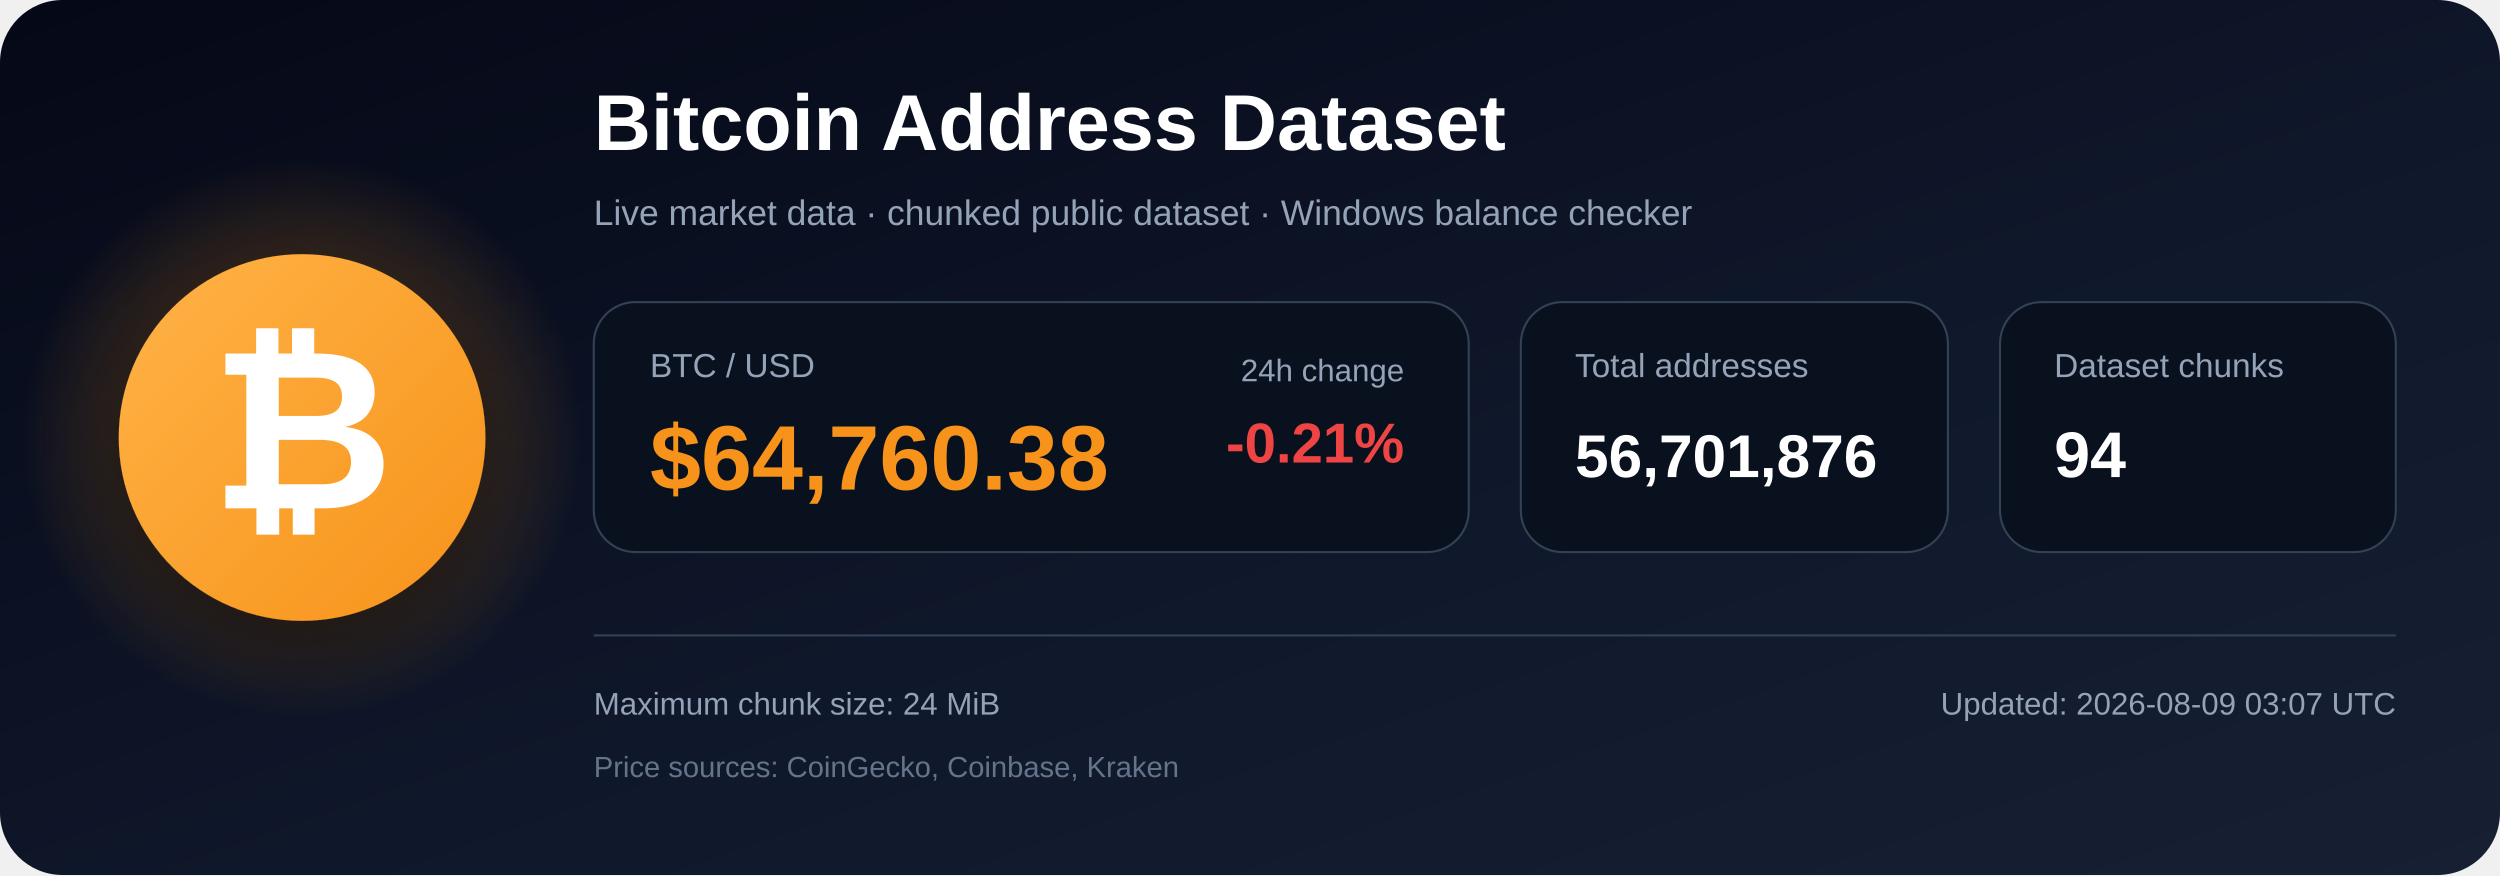
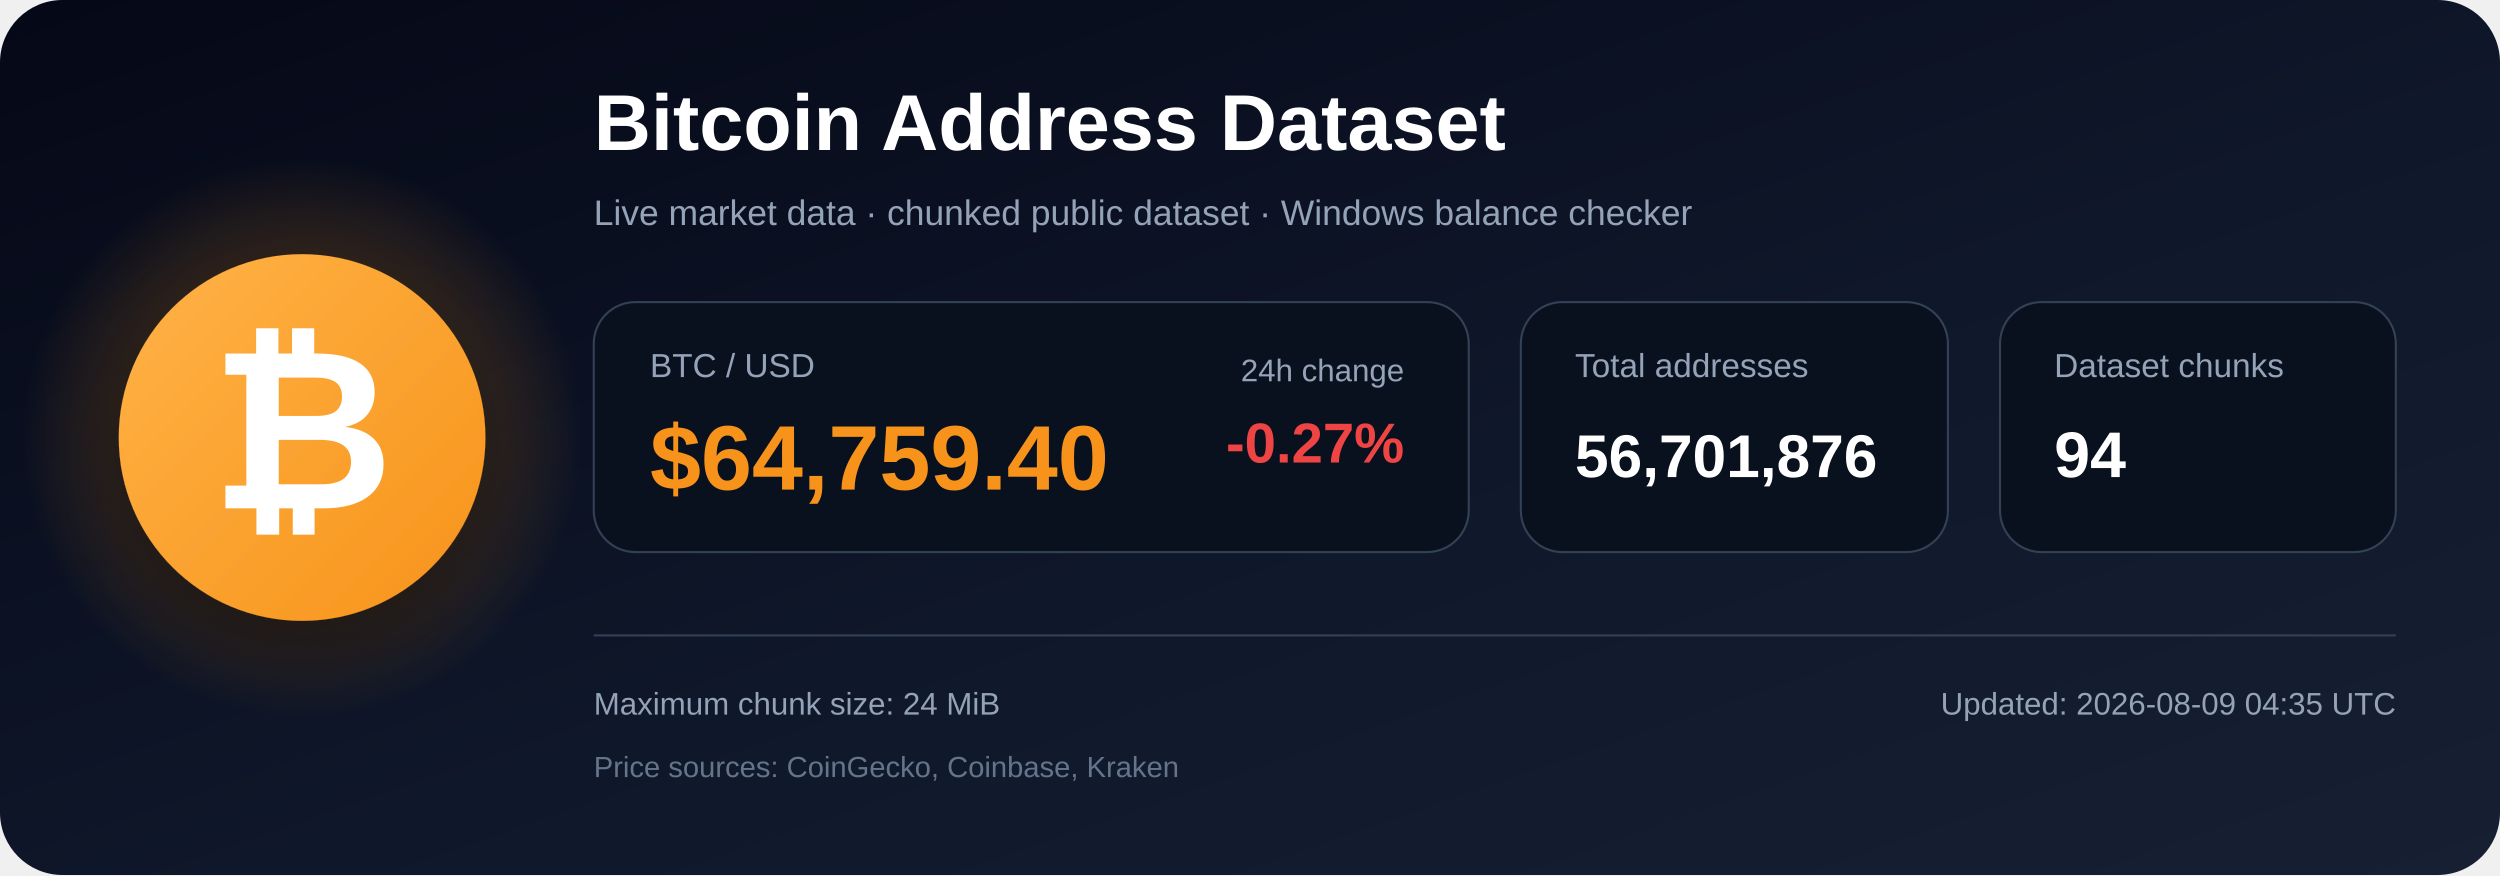
<svg xmlns="http://www.w3.org/2000/svg" width="1200" height="420" viewBox="0 0 1200 420" role="img" aria-labelledby="title description">
  <defs>
    <linearGradient id="bg" x1="0" y1="0" x2="1" y2="1">
      <stop offset="0%" stop-color="#050816" />
      <stop offset="55%" stop-color="#0f172a" />
      <stop offset="100%" stop-color="#172033" />
    </linearGradient>
    <radialGradient id="glow">
      <stop offset="0%" stop-color="#f7931a" stop-opacity=".48" />
      <stop offset="100%" stop-color="#f7931a" stop-opacity="0" />
    </radialGradient>
    <linearGradient id="orange" x1="0" y1="0" x2="1" y2="1">
      <stop offset="0%" stop-color="#ffb347" />
      <stop offset="100%" stop-color="#f7931a" />
    </linearGradient>
    <filter id="shadow" x="-40%" y="-40%" width="180%" height="180%">
      <feDropShadow dx="0" dy="12" stdDeviation="18" flood-color="#000000" flood-opacity=".50" />
    </filter>
  </defs>
  <rect width="1200" height="420" rx="30" fill="url(#bg)" />
  <circle cx="145" cy="210" r="135" fill="url(#glow)" />
  <circle cx="145" cy="210" r="88" fill="url(#orange)" filter="url(#shadow)" />
  <text x="145" y="244" text-anchor="middle" font-family="Arial, Helvetica, sans-serif" font-size="108" font-weight="700" fill="#ffffff">₿</text>
  <text x="285" y="72" font-family="Arial, Helvetica, sans-serif" font-size="38" font-weight="700" fill="#ffffff">
    Bitcoin Address Dataset
  </text>
  <text x="285" y="108" font-family="Arial, Helvetica, sans-serif" font-size="17" fill="#94a3b8">
    Live market data · chunked public dataset · Windows balance checker
  </text>
  <rect x="285" y="145" width="420" height="120" rx="20" fill="#09111f" stroke="#334155" />
  <text x="312" y="181" font-family="Arial, Helvetica, sans-serif" font-size="16" fill="#94a3b8">BTC / USD</text>
-   <text x="312" y="235" font-family="Arial, Helvetica, sans-serif" font-size="44" font-weight="700" fill="#f7931a">$64,760.38</text>
+   <text x="312" y="235" font-family="Arial, Helvetica, sans-serif" font-size="44" font-weight="700" fill="#f7931a">$64,759.40</text>
  <text x="674" y="183" text-anchor="end" font-family="Arial, Helvetica, sans-serif" font-size="15" fill="#94a3b8">24h change</text>
-   <text x="674" y="222" text-anchor="end" font-family="Arial, Helvetica, sans-serif" font-size="27" font-weight="700" fill="#ef4444">-0.21%</text>
+   <text x="674" y="222" text-anchor="end" font-family="Arial, Helvetica, sans-serif" font-size="27" font-weight="700" fill="#ef4444">-0.27%</text>
  <rect x="730" y="145" width="205" height="120" rx="20" fill="#09111f" stroke="#334155" />
  <text x="756" y="181" font-family="Arial, Helvetica, sans-serif" font-size="16" fill="#94a3b8">Total addresses</text>
  <text x="756" y="229" font-family="Arial, Helvetica, sans-serif" font-size="29" font-weight="700" fill="#ffffff">56,701,876</text>
  <rect x="960" y="145" width="190" height="120" rx="20" fill="#09111f" stroke="#334155" />
  <text x="986" y="181" font-family="Arial, Helvetica, sans-serif" font-size="16" fill="#94a3b8">Dataset chunks</text>
  <text x="986" y="229" font-family="Arial, Helvetica, sans-serif" font-size="31" font-weight="700" fill="#ffffff">94</text>
  <line x1="285" y1="305" x2="1150" y2="305" stroke="#334155" stroke-width="1" />
  <text x="285" y="343" font-family="Arial, Helvetica, sans-serif" font-size="15" fill="#94a3b8">
    Maximum chunk size: 24 MiB
  </text>
  <text x="285" y="373" font-family="Arial, Helvetica, sans-serif" font-size="14" fill="#64748b">
    Price sources: CoinGecko, Coinbase, Kraken
  </text>
  <text x="1150" y="343" text-anchor="end" font-family="Arial, Helvetica, sans-serif" font-size="15" fill="#94a3b8">
-     Updated: 2026-08-09 03:07 UTC
+     Updated: 2026-08-09 04:35 UTC
  </text>
</svg>
